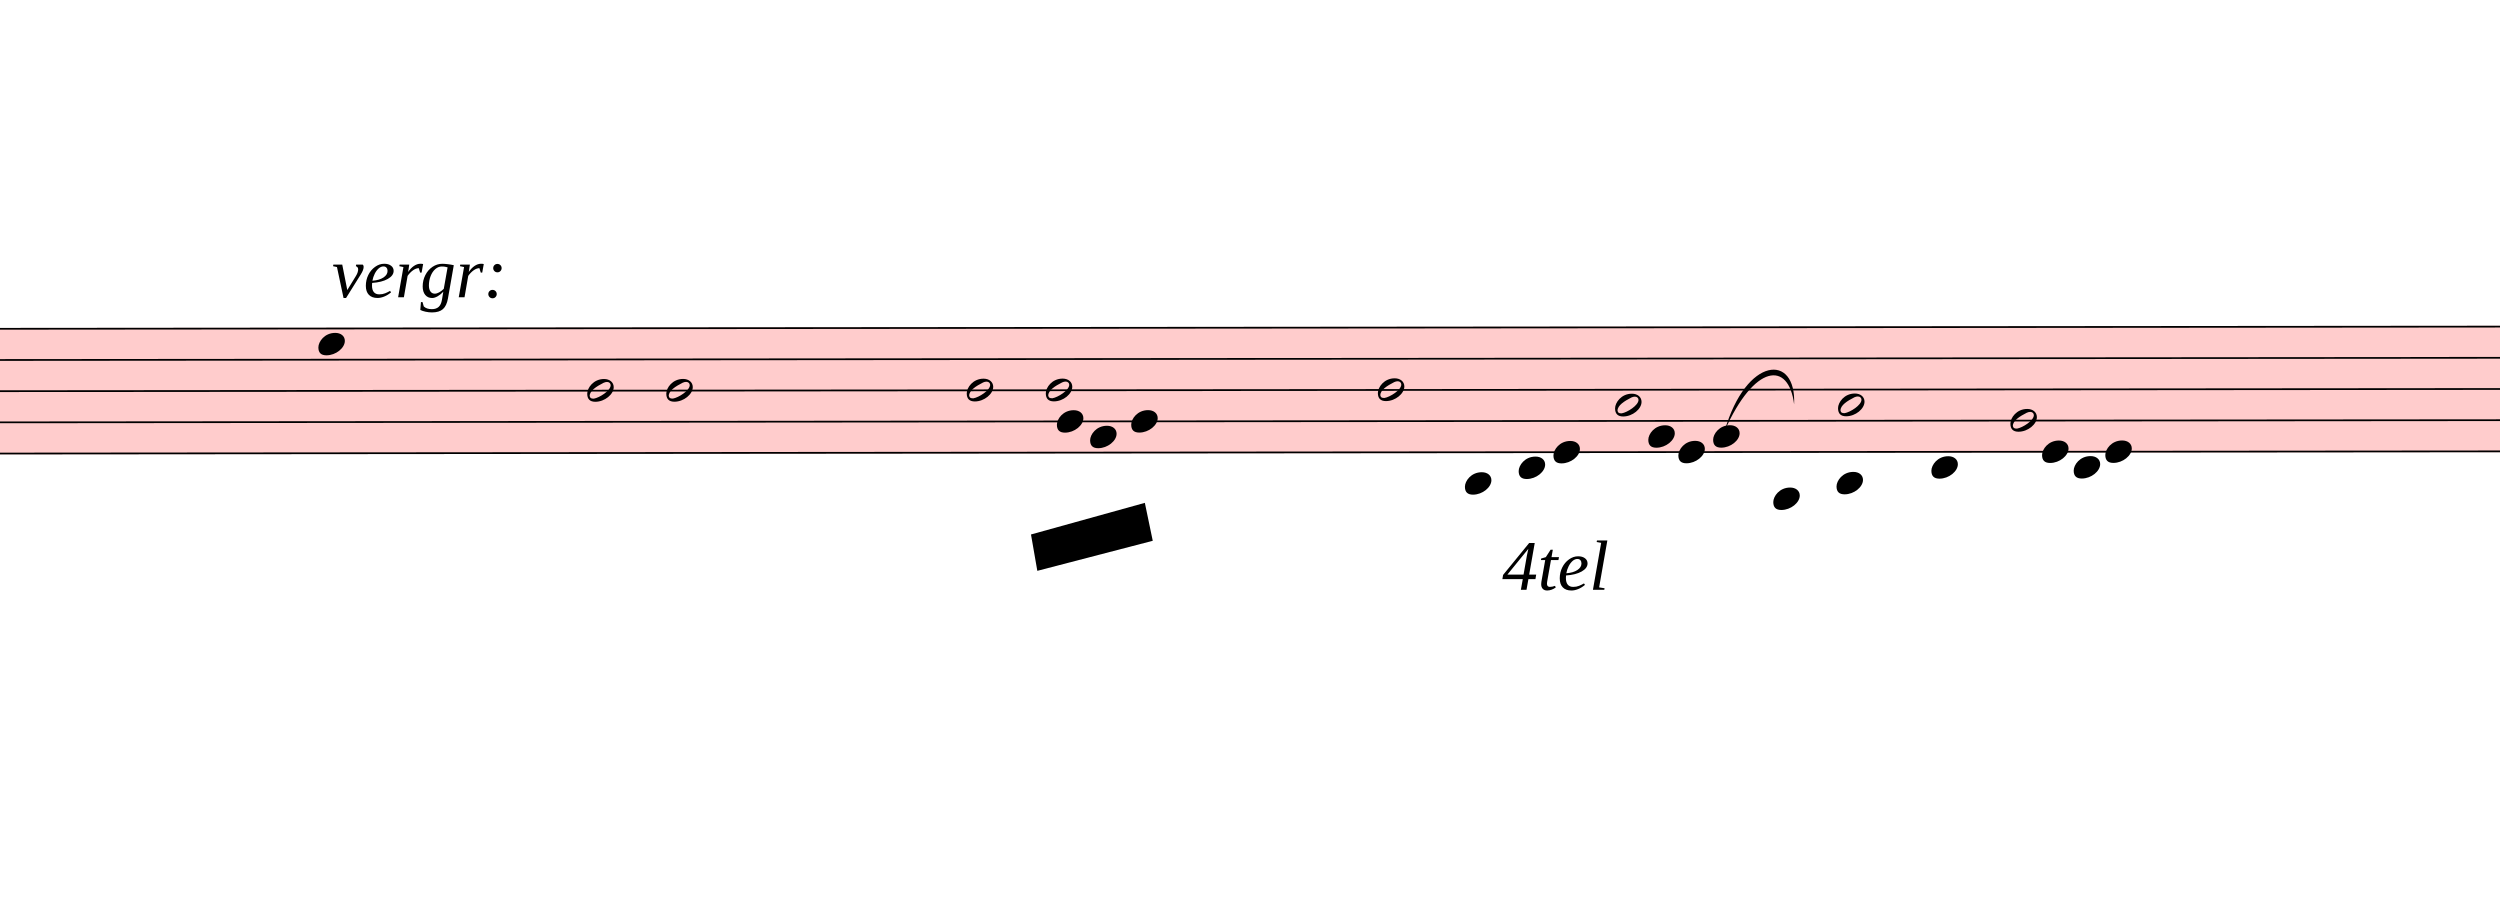
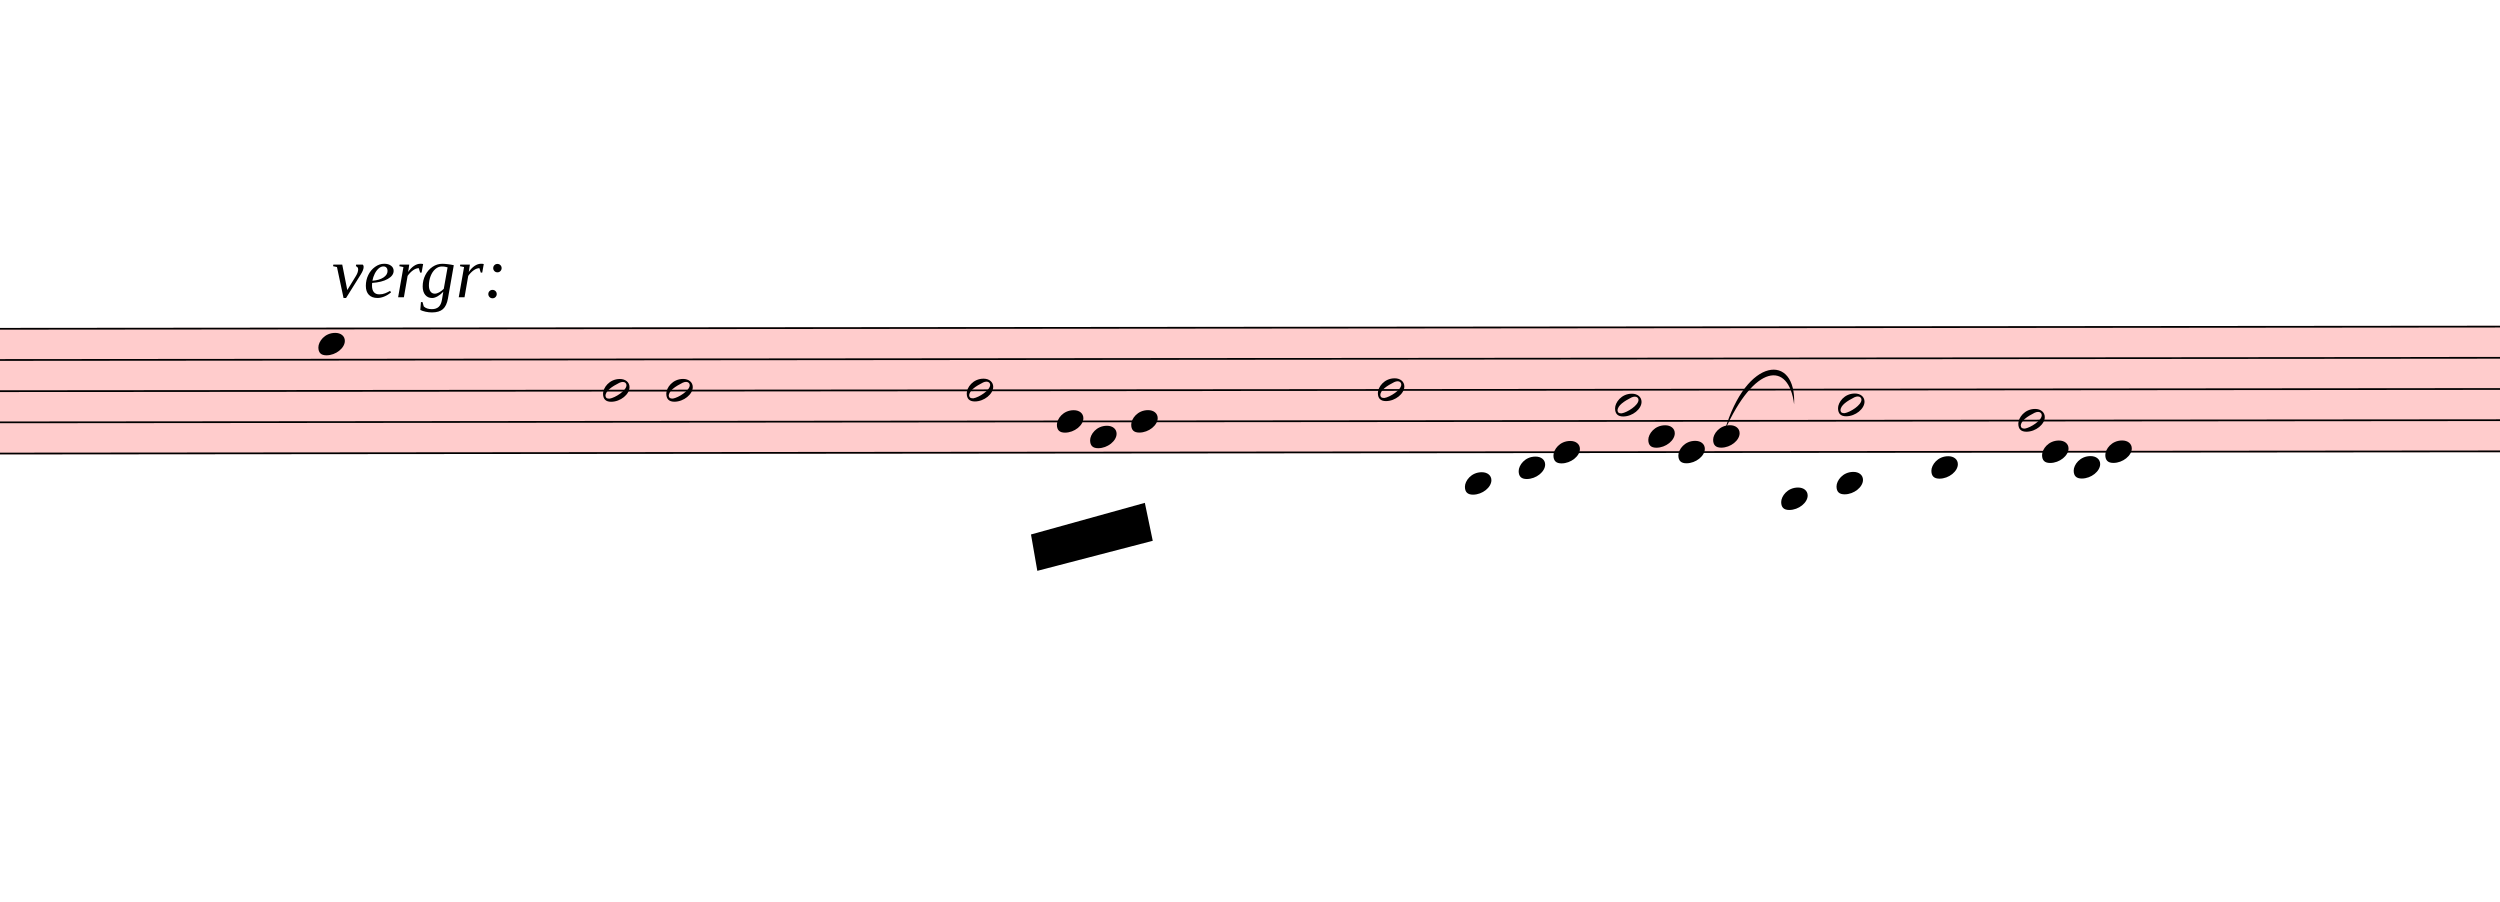
<svg xmlns="http://www.w3.org/2000/svg" viewBox="6444 11835 14229 5130" version="1.1" overflow="visible">
  <defs>
    <style type="text/css">
    /* .staff * {
      fill: #000;
      stroke: #000;
    }

    .deletionBack {
      fill: #00000033;
    } */
  </style>
    <symbol id="sym_notehead_quarter" viewBox="0 0 1000 1000" overflow="inherit">
      <path transform="scale(1,-1)" d="M0 -39c0 68 73 172 200 172c66 0 114 -37 114 -95c0 -84 -106 -171 -218 -171c-64 0 -96 30 -96 94z" />
    </symbol>
    <symbol id="sym_notehead_half" viewBox="0 0 1000 1000" overflow="inherit">
      <path transform="scale(1,-1)" d="M278 64c0 22 -17 39 -43 39c-12 0 -26 -3 -41 -10c-85 -43 -165 -94 -165 -156c5 -25 15 -32 49 -32c67 11 200 95 200 159zM0 -36c0 68 73 174 200 174c66 0 114 -39 114 -97c0 -84 -106 -173 -218 -173c-64 0 -96 32 -96 96z" />
    </symbol>
  </defs>
  <g class="rastrums">
    <g class="rastrum" data-id="rb88f3771-97ce-4db6-9781-54b3c3ab09ff" style="transform: rotate(-0.05deg); transform-origin: 1944px 13707px;">
      <g class="rastrum bounding-box" data-id="bbox-rb88f3771-97ce-4db6-9781-54b3c3ab09ff">
        <rect x="1944" y="13707" width="22896" height="720" fill="#ff000033" />
      </g>
      <path d="M1944 13712 L24840 13712" stroke-width="10" stroke="black" />
      <path d="M1944 13889.5 L24840 13889.5" stroke-width="10" stroke="black" />
      <path d="M1944 14067 L24840 14067" stroke-width="10" stroke="black" />
      <path d="M1944 14244.5 L24840 14244.5" stroke-width="10" stroke="black" />
      <path d="M1944 14422 L24840 14422" stroke-width="10" stroke="black" />
    </g>
  </g>
  <g class="draft" data-label="7" data-id="df6fbb9bf-e825-4742-a1b7-dc4d42d54753">
    <g class="system" data-id="s7c0df077-c031-4523-afc9-aae9d1ce2717">
      <g class="staff" data-n="1" data-rastrum="rb88f3771-97ce-4db6-9781-54b3c3ab09ff" style="transform: rotate(-0.05deg); transform-origin: 1944px 13707px;">
        <g class="note" data-id="d5ef885ff-8e31-4851-b120-43fdc11e0dc3" data-stem.dir="down">
          <g class="notehead">
            <use href="#sym_notehead_quarter" height="480px" width="480px" x="8244" y="13800.75" />
          </g>
          <g class="stem">
-             <path d="M8244 13800.75 L8244 14067" stroke-width="14" />
+             <path d="M8244 13800.75 L8244 14244.5" stroke-width="14" />
          </g>
        </g>
        <g class="note" data-id="dc8053a7b-8711-4c46-948b-82950b5db97d" data-stem.dir="up">
          <g class="notehead">
-             <use href="#sym_notehead_half" height="480px" width="480px" x="9774" y="14067" />
-           </g>
-           <g class="stem">
-             <path d="M9924 13978.25 L9924 14067" stroke-width="14" />
+             <use href="#sym_notehead_half" height="480px" width="480px" x="9864" y="14067" />
+           </g>
+           <g class="stem">
+             <path d="M10014 13800.75 L10014 14067" stroke-width="14" />
          </g>
        </g>
        <g class="note" data-id="d9a38e13f-1569-41c8-bcb6-cb39931e86ef" data-stem.dir="up">
          <g class="notehead">
            <use href="#sym_notehead_half" height="480px" width="480px" x="10224" y="14067" />
          </g>
          <g class="stem">
-             <path d="M10374 13978.25 L10374 14067" stroke-width="14" />
+             <path d="M10374 13800.75 L10374 14067" stroke-width="14" />
          </g>
        </g>
        <g class="note" data-id="d76e3dcb8-645b-4d55-ad73-f9a878d7b957" data-stem.dir="up">
          <g class="notehead">
            <use href="#sym_notehead_half" height="480px" width="480px" x="11934" y="14067" />
          </g>
          <g class="stem">
-             <path d="M12084 13978.25 L12084 14067" stroke-width="14" />
-           </g>
-         </g>
-         <g class="note" data-id="d24b97757-b296-4d9a-abba-d9cbbab6aa5b" data-stem.dir="up">
-           <g class="notehead">
-             <use href="#sym_notehead_half" height="480px" width="480px" x="12384" y="14067" />
-           </g>
-           <g class="stem">
-             <path d="M12534 13978.25 L12534 14067" stroke-width="14" />
+             <path d="M12084 13800.75 L12084 14067" stroke-width="14" />
          </g>
        </g>
        <g class="note" data-id="d82c8759d-fcce-43ae-97e4-e5bded261807" data-stem.dir="down">
          <g class="notehead">
            <use href="#sym_notehead_quarter" height="480px" width="480px" x="12447" y="14244.5" />
          </g>
          <g class="stem">
-             <path d="M12447 14244.5 L12447 14688.25" stroke-width="14" />
+             <path d="M12447 14244.5 L12447 14599.5" stroke-width="14" />
          </g>
        </g>
        <g class="note" data-id="d18e47684-57c2-4cac-9bc9-f090c8520f48" data-stem.dir="down">
          <g class="notehead">
            <use href="#sym_notehead_quarter" height="480px" width="480px" x="12636" y="14333.25" />
          </g>
          <g class="stem">
-             <path d="M12636 14333.25 L12636 14777" stroke-width="14" />
+             <path d="M12636 14333.25 L12636 14599.5" stroke-width="14" />
          </g>
        </g>
        <g class="note" data-id="d425cea68-a8e1-4310-a268-ff7dc6457de9" data-stem.dir="down">
          <g class="notehead">
            <use href="#sym_notehead_quarter" height="480px" width="480px" x="12870" y="14244.5" />
          </g>
          <g class="stem">
-             <path d="M12870 14244.5 L12870 14510.75" stroke-width="14" />
+             <path d="M12870 14244.5 L12870 14599.5" stroke-width="14" />
          </g>
        </g>
        <g class="note" data-id="dff228127-5e13-47d5-b88f-87793911d8d7" data-stem.dir="up">
          <g class="notehead">
            <use href="#sym_notehead_half" height="480px" width="480px" x="14274" y="14067" />
          </g>
          <g class="stem">
-             <path d="M14424 13978.25 L14424 14067" stroke-width="14" />
+             <path d="M14424 13712 L14424 14067" stroke-width="14" />
          </g>
        </g>
        <g class="note" data-id="d9698dfbe-a493-417c-9f8b-cf2b9310f3b0" data-stem.dir="down">
          <g class="notehead">
            <use href="#sym_notehead_quarter" height="480px" width="480px" x="14769" y="14599.5" />
          </g>
          <g class="ledgerLines below">
            <path d="M14730 14599.5 L14958 14599.5" stroke-width="18" />
          </g>
          <g class="stem">
            <path d="M14769 14599.5 L14769 14954.5" stroke-width="14" />
          </g>
        </g>
        <g class="note" data-id="dd3b86240-650c-4e59-a47f-42cd6e1de0ca" data-stem.dir="down">
          <g class="notehead">
            <use href="#sym_notehead_quarter" height="480px" width="480px" x="15075" y="14510.75" />
          </g>
          <g class="ledgerLines below" />
          <g class="stem">
            <path d="M15075 14510.75 L15075 14777" stroke-width="14" />
          </g>
        </g>
        <g class="note" data-id="dfae796f1-208b-4a8b-8a50-8e4287603f40" data-stem.dir="down">
          <g class="notehead">
            <use href="#sym_notehead_quarter" height="480px" width="480px" x="15273" y="14422" />
          </g>
          <g class="stem">
            <path d="M15273 14422 L15273 14688.25" stroke-width="14" />
          </g>
        </g>
        <g class="note" data-id="df07ecbcd-e4aa-4b6b-a219-0a445aaddd20" data-stem.dir="up">
          <g class="notehead">
            <use href="#sym_notehead_half" height="480px" width="480px" x="15624" y="14155.75" />
          </g>
          <g class="stem">
-             <path d="M15774 13978.25 L15774 14155.75" stroke-width="14" />
+             <path d="M15774 13712 L15774 14155.75" stroke-width="14" />
          </g>
        </g>
        <g class="note" data-id="d6e57295d-925d-42ec-802b-49d557067604" data-stem.dir="down">
          <g class="notehead">
            <use href="#sym_notehead_quarter" height="480px" width="480px" x="15813" y="14333.25" />
          </g>
          <g class="stem">
            <path d="M15813 14333.25 L15813 14688.25" stroke-width="14" />
          </g>
        </g>
        <g class="note" data-id="dfa9b78b4-0411-4cee-9522-d9fb4ed7bdce" data-stem.dir="down">
          <g class="notehead">
            <use href="#sym_notehead_quarter" height="480px" width="480px" x="15984" y="14422" />
          </g>
          <g class="stem">
            <path d="M15984 14422 L15984 14688.25" stroke-width="14" />
          </g>
        </g>
        <g class="note" data-id="d09e5a724-6dbb-414c-a809-a71247f4851e" data-stem.dir="down">
          <g class="notehead">
            <use href="#sym_notehead_quarter" height="480px" width="480px" x="16182" y="14333.25" />
          </g>
          <g class="stem">
            <path d="M16182 14333.25 L16182 14599.5" stroke-width="14" />
          </g>
        </g>
        <g class="note" data-id="d5eed2406-601d-467b-a56e-515089f3fd76" data-stem.dir="down">
          <g class="notehead">
-             <use href="#sym_notehead_quarter" height="480px" width="480px" x="16524" y="14688.25" />
+             <use href="#sym_notehead_quarter" height="480px" width="480px" x="16569" y="14688.25" />
          </g>
          <g class="ledgerLines below">
-             <path d="M16485 14599.5 L16713 14599.5" stroke-width="18" />
-           </g>
-           <g class="stem">
-             <path d="M16524 14688.25 L16524 14954.5" stroke-width="14" />
+             <path d="M16530 14599.5 L16758 14599.5" stroke-width="18" />
+           </g>
+           <g class="stem">
+             <path d="M16569 14688.25 L16569 14865.75" stroke-width="14" />
          </g>
        </g>
        <g class="note" data-id="d1a32183c-6b00-45a2-82e5-35586116b1e1" data-stem.dir="down">
          <g class="notehead">
            <use href="#sym_notehead_quarter" height="480px" width="480px" x="16884" y="14599.5" />
          </g>
          <g class="ledgerLines below">
            <path d="M16845 14599.5 L17073 14599.5" stroke-width="18" />
          </g>
          <g class="stem">
-             <path d="M16884 14599.5 L16884 15043.25" stroke-width="14" />
+             <path d="M16884 14599.5 L16884 14865.75" stroke-width="14" />
          </g>
        </g>
        <g class="note" data-id="dcf8371e9-d368-4675-97f1-a23b6c1e65c4" data-stem.dir="up">
          <g class="notehead">
            <use href="#sym_notehead_half" height="480px" width="480px" x="16893" y="14155.75" />
          </g>
          <g class="stem">
-             <path d="M17043 14067 L17043 14155.75" stroke-width="14" />
+             <path d="M17043 13978.25 L17043 14155.75" stroke-width="14" />
          </g>
        </g>
        <g class="note" data-id="ddab147ca-53a3-4002-b021-93bfde6ad1f8" data-stem.dir="down">
          <g class="notehead">
            <use href="#sym_notehead_quarter" height="480px" width="480px" x="17424" y="14510.75" />
          </g>
          <g class="ledgerLines below" />
          <g class="stem">
            <path d="M17424 14510.75 L17424 14865.75" stroke-width="14" />
          </g>
        </g>
        <g class="note" data-id="d36f13402-b00d-4e7a-bd55-e7d3772e71f5" data-stem.dir="up">
          <g class="notehead">
-             <use href="#sym_notehead_half" height="480px" width="480px" x="17874" y="14244.5" />
-           </g>
-           <g class="stem">
-             <path d="M18024 14155.75 L18024 14244.5" stroke-width="14" />
+             <use href="#sym_notehead_half" height="480px" width="480px" x="17919" y="14244.5" />
+           </g>
+           <g class="stem">
+             <path d="M18069 13889.5 L18069 14244.5" stroke-width="14" />
          </g>
        </g>
        <g class="note" data-id="dce3560a1-fb53-4813-8dee-80c3cf4cee94" data-stem.dir="down">
          <g class="notehead">
            <use href="#sym_notehead_quarter" height="480px" width="480px" x="18054" y="14422" />
          </g>
          <g class="stem">
-             <path d="M18054 14422 L18054 14777" stroke-width="14" />
+             <path d="M18054 14422 L18054 14688.25" stroke-width="14" />
          </g>
        </g>
        <g class="note" data-id="da466a154-0167-4b0b-9d8f-612eed785d80" data-stem.dir="down">
          <g class="notehead">
            <use href="#sym_notehead_quarter" height="480px" width="480px" x="18234" y="14510.75" />
          </g>
          <g class="ledgerLines below" />
          <g class="stem">
-             <path d="M18234 14510.75 L18234 14865.75" stroke-width="14" />
+             <path d="M18234 14510.75 L18234 14688.25" stroke-width="14" />
          </g>
        </g>
        <g class="note" data-id="da06ae25d-173b-4bda-92f3-8caf31e3a005" data-stem.dir="down">
          <g class="notehead">
            <use href="#sym_notehead_quarter" height="480px" width="480px" x="18414" y="14422" />
          </g>
          <g class="stem">
            <path d="M18414 14422 L18414 14777" stroke-width="14" />
          </g>
        </g>
      </g>
      <g class="barLine" data-id="d25027fa9-01cf-4a17-aa53-c5d7035a559a">
        <path d="M10863 13689 L10773 15066" stroke-width="27" />
      </g>
      <g class="barLine" data-id="dfd2b60ee-e9e0-40e6-bded-7f784833ea0b">
        <path d="M13599 13680 L13500 14796" stroke-width="27" />
      </g>
      <g class="barLine" data-id="d5f7d65f2-b934-42f1-966f-ea4b24096fdb">
        <path d="M16470 13806 L16200 14985" stroke-width="27" />
      </g>
      <g class="barLine" data-id="d5c58fc30-5c9e-4214-bf16-2aba8598d028">
        <path d="M18873 13635 L18711 15165" stroke-width="27" />
      </g>
      <g class="dir" data-id="dad3ac666-9a79-4b93-be94-5b53e2966a45" data-class="dir" id="dad3ac666-9a79-4b93-be94-5b53e2966a45" style="font-style: italic;">
        <text x="8334" y="13527" text-anchor="start" font-size="0px" textLength="1170px">
          <tspan font-size="405px">vergr:</tspan>
-         </text>
-       </g>
-       <g class="dir" data-id="d50a89e03-12c2-46b0-b092-9589537d2907" data-class="dir" id="d50a89e03-12c2-46b0-b092-9589537d2907" style="font-style: italic;">
-         <text x="14994" y="15192" text-anchor="start" font-size="0px" textLength="1170px">
-           <tspan font-size="405px">4tel</tspan>
        </text>
      </g>
      <g class="curve" data-id="df418387a-7b5f-4df2-9f0b-3d55cefd1126" data-class="curve">
        <path d="M16260.30,14286.60 C16382.70,13863.60 16668.90,13842.90 16655.40,14136.30 C16624.35,13887.45 16429.04,13906.28 16260.30,14286.60" stroke-width="9" stroke-linecap="round" stroke-linejoin="round" />
      </g>
    </g>
    <g class="deletions">
      <g data-id="xa48f656d-1818-4a17-a795-a0b47f435375" data-class="del" class="del">
        <path data-id="xa48f656d-1818-4a17-a795-a0b47f435375" d="M12312.0,14877.0 L12960.0,14697.0 L13005.0,14913.0 L12348.0,15084.0 Z" class="deletionBack" />
        <path d="M12312.0,14877.0 L13005.0,14913.0" stroke-width="9" class="deletionLine" />
        <path d="M12960.0,14697.0 L12348.0,15084.0" stroke-width="9" class="deletionLine" />
      </g>
    </g>
  </g>
</svg>
